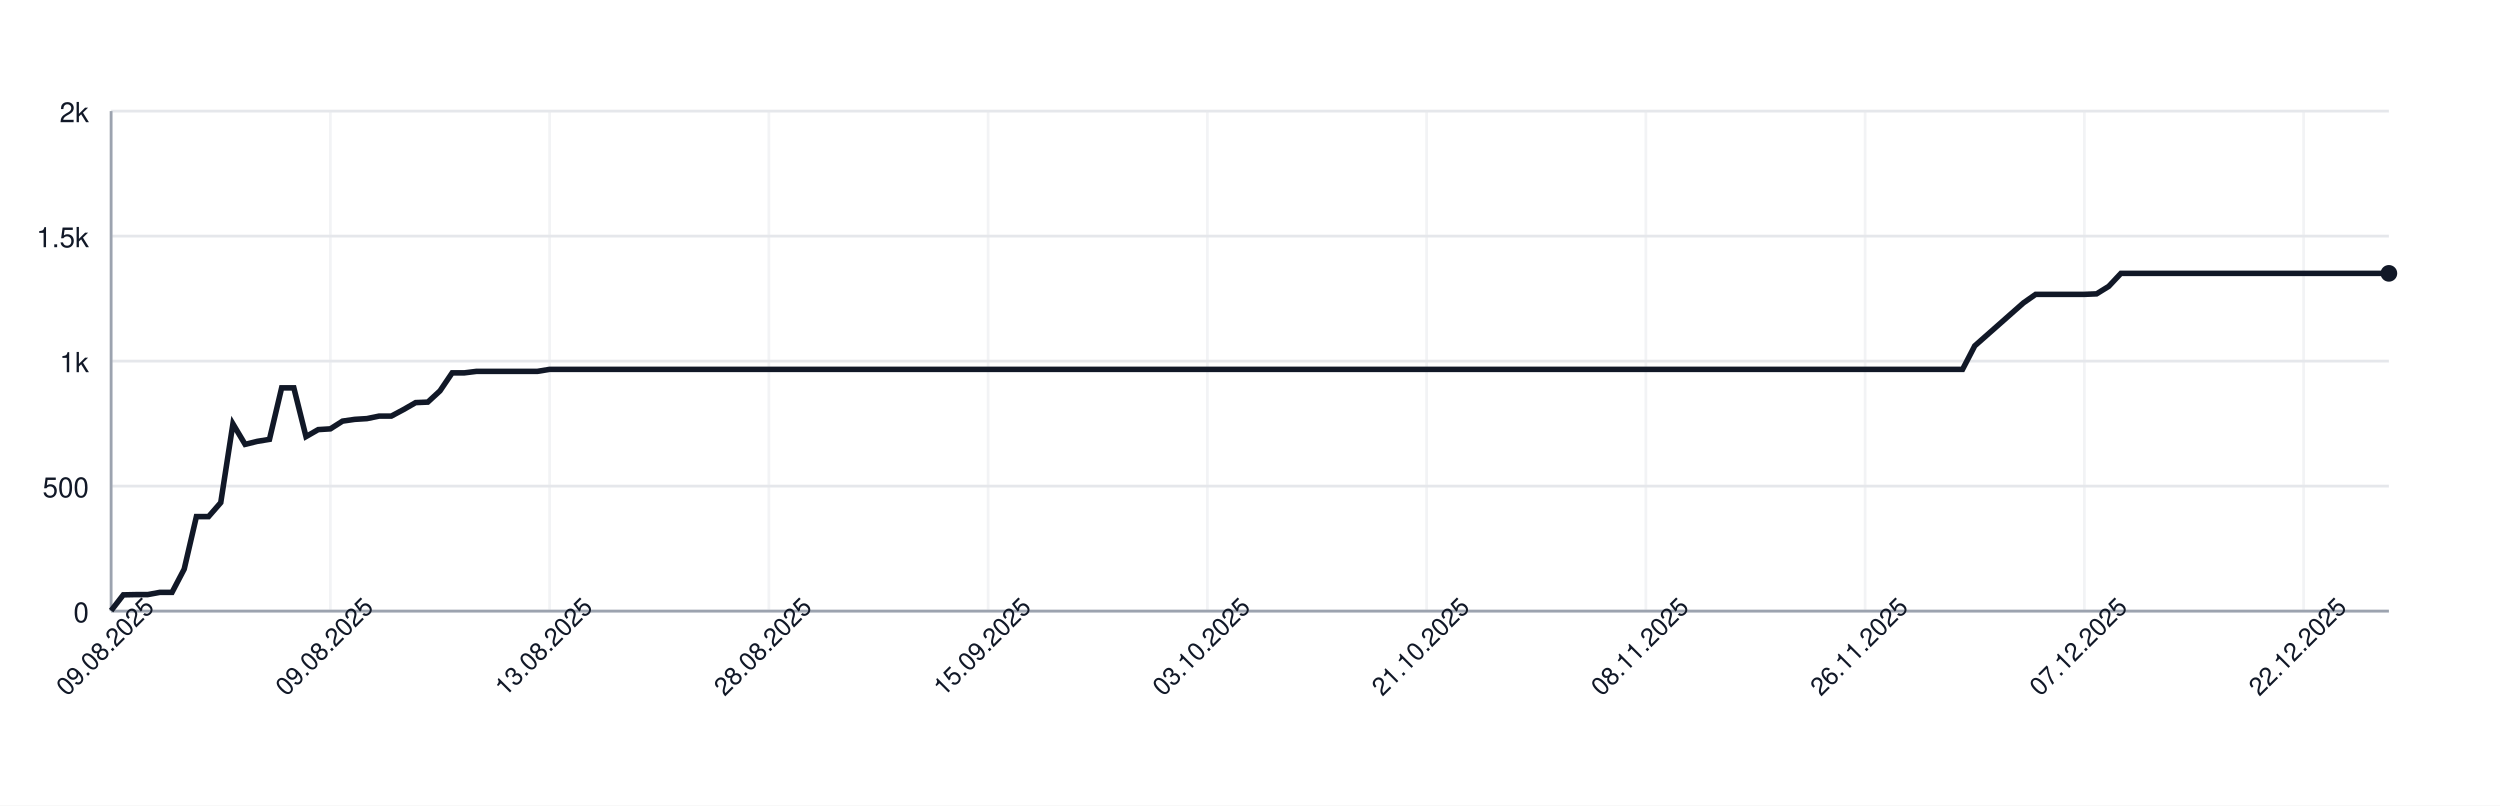
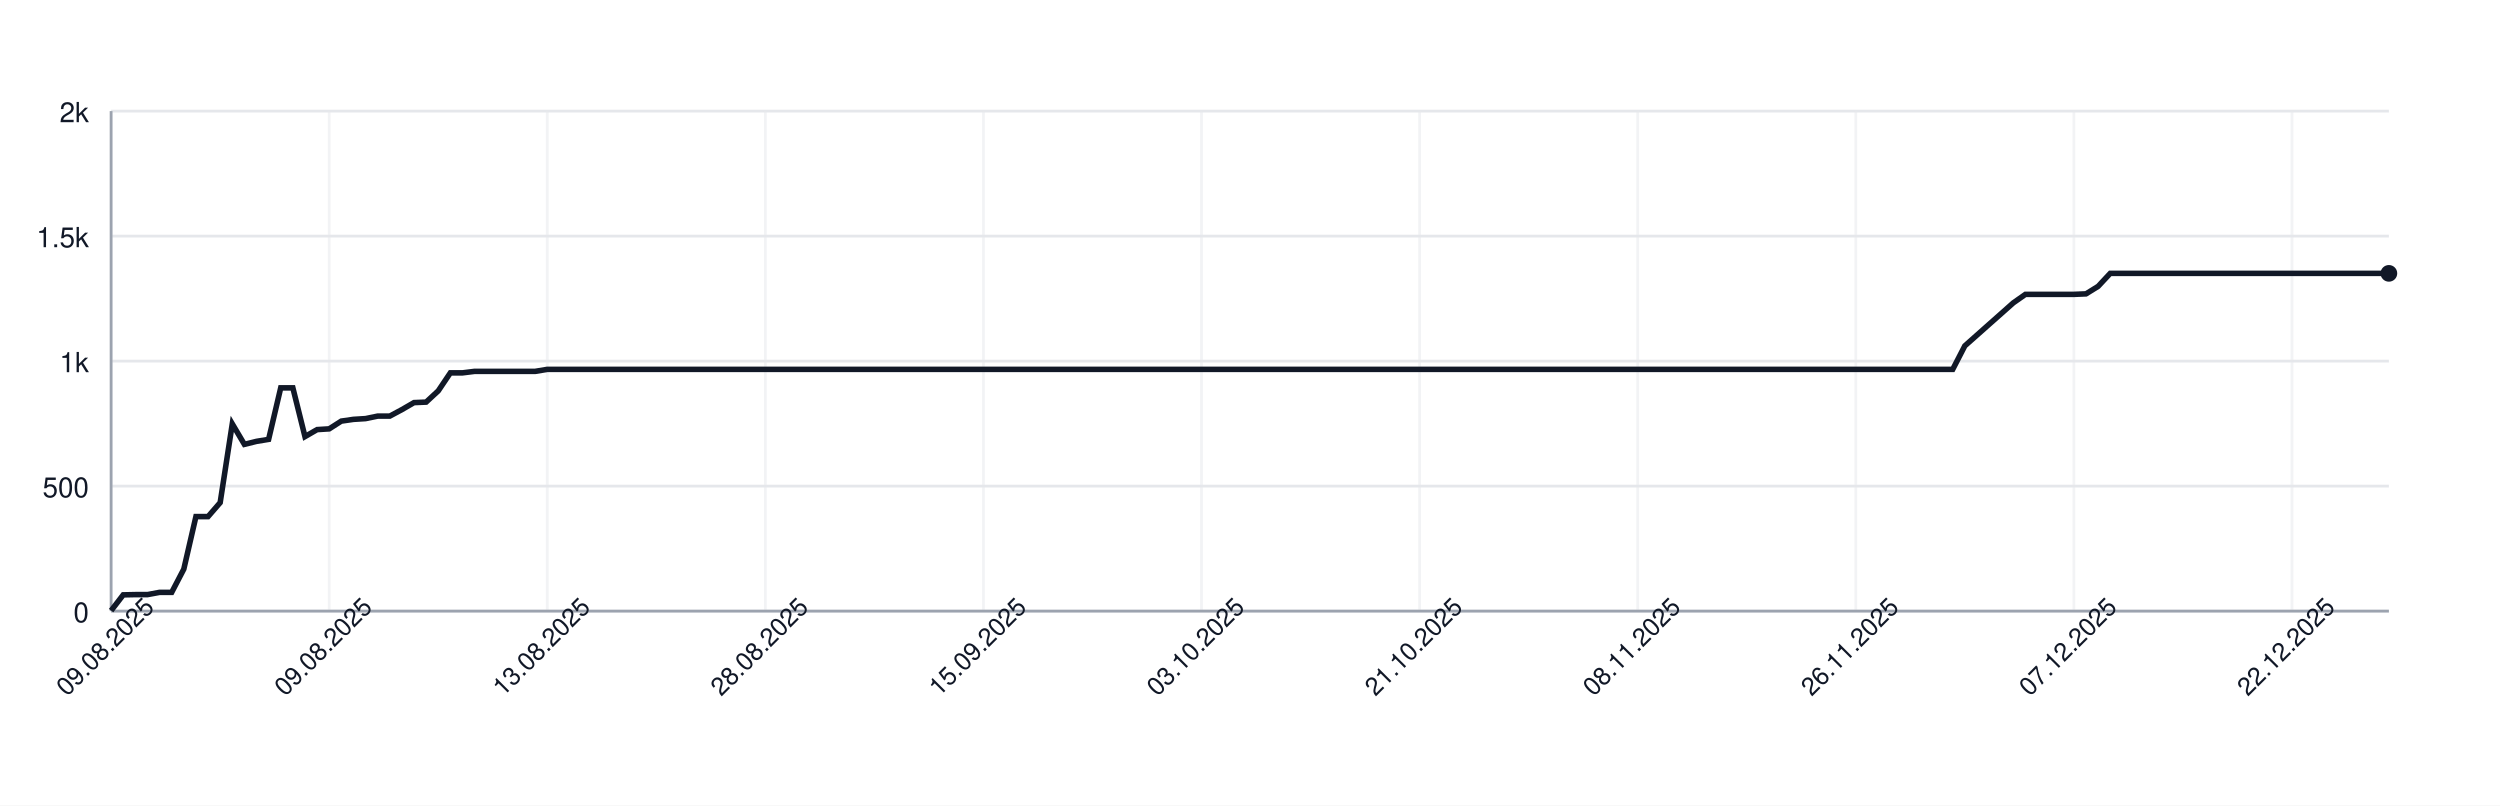
<svg xmlns="http://www.w3.org/2000/svg" width="900" height="290" style="font-family: -apple-system, BlinkMacSystemFont, 'Segoe UI', Helvetica, Arial, sans-serif;">
  <rect width="100%" height="100%" fill="white" />
  <g>
    <line x1="40" y1="220.00" x2="860" y2="220.00" stroke="#e5e7eb" />
    <text x="32" y="224.00" font-size="10" fill="#111827" text-anchor="end">0</text>
    <line x1="40" y1="175.00" x2="860" y2="175.00" stroke="#e5e7eb" />
    <text x="32" y="179.00" font-size="10" fill="#111827" text-anchor="end">500</text>
    <line x1="40" y1="130.00" x2="860" y2="130.00" stroke="#e5e7eb" />
    <text x="32" y="134.00" font-size="10" fill="#111827" text-anchor="end">1k</text>
    <line x1="40" y1="85.00" x2="860" y2="85.00" stroke="#e5e7eb" />
    <text x="32" y="89.00" font-size="10" fill="#111827" text-anchor="end">1.5k</text>
    <line x1="40" y1="40.00" x2="860" y2="40.00" stroke="#e5e7eb" />
    <text x="32" y="44.00" font-size="10" fill="#111827" text-anchor="end">2k</text>
    <line x1="40.00" y1="40" x2="40.00" y2="220" stroke="#e5e7eb" opacity="0.5" />
-     <line x1="118.93" y1="40" x2="118.93" y2="220" stroke="#e5e7eb" opacity="0.5" />
-     <line x1="197.86" y1="40" x2="197.86" y2="220" stroke="#e5e7eb" opacity="0.5" />
-     <line x1="276.79" y1="40" x2="276.79" y2="220" stroke="#e5e7eb" opacity="0.5" />
-     <line x1="355.72" y1="40" x2="355.72" y2="220" stroke="#e5e7eb" opacity="0.5" />
-     <line x1="434.65" y1="40" x2="434.65" y2="220" stroke="#e5e7eb" opacity="0.5" />
-     <line x1="513.58" y1="40" x2="513.58" y2="220" stroke="#e5e7eb" opacity="0.5" />
-     <line x1="592.51" y1="40" x2="592.51" y2="220" stroke="#e5e7eb" opacity="0.5" />
-     <line x1="671.44" y1="40" x2="671.44" y2="220" stroke="#e5e7eb" opacity="0.5" />
-     <line x1="750.37" y1="40" x2="750.37" y2="220" stroke="#e5e7eb" opacity="0.5" />
-     <line x1="829.30" y1="40" x2="829.30" y2="220" stroke="#e5e7eb" opacity="0.5" />
+     <line x1="118.51" y1="40" x2="118.51" y2="220" stroke="#e5e7eb" opacity="0.5" />
+     <line x1="197.02" y1="40" x2="197.02" y2="220" stroke="#e5e7eb" opacity="0.5" />
+     <line x1="275.53" y1="40" x2="275.53" y2="220" stroke="#e5e7eb" opacity="0.5" />
+     <line x1="354.04" y1="40" x2="354.04" y2="220" stroke="#e5e7eb" opacity="0.5" />
+     <line x1="432.55" y1="40" x2="432.55" y2="220" stroke="#e5e7eb" opacity="0.5" />
+     <line x1="511.06" y1="40" x2="511.06" y2="220" stroke="#e5e7eb" opacity="0.5" />
+     <line x1="589.57" y1="40" x2="589.57" y2="220" stroke="#e5e7eb" opacity="0.5" />
+     <line x1="668.09" y1="40" x2="668.09" y2="220" stroke="#e5e7eb" opacity="0.5" />
+     <line x1="746.60" y1="40" x2="746.60" y2="220" stroke="#e5e7eb" opacity="0.5" />
+     <line x1="825.11" y1="40" x2="825.11" y2="220" stroke="#e5e7eb" opacity="0.5" />
    <line x1="40" y1="220" x2="860" y2="220" stroke="#9ca3af" />
    <line x1="40" y1="40" x2="40" y2="220" stroke="#9ca3af" />
-     <path d="M 40.00 219.82 L 44.39 214.15 L 48.77 214.06 L 53.16 214.06 L 57.54 213.25 L 61.93 213.25 L 66.31 204.88 L 70.70 185.98 L 75.08 185.98 L 79.47 180.94 L 83.85 152.59 L 88.24 159.97 L 92.62 158.89 L 97.01 158.17 L 101.39 139.63 L 105.78 139.63 L 110.16 157.18 L 114.55 154.66 L 118.93 154.39 L 123.32 151.60 L 127.70 150.97 L 132.09 150.70 L 136.47 149.80 L 140.86 149.80 L 145.24 147.46 L 149.63 144.94 L 154.01 144.76 L 158.40 140.71 L 162.78 134.23 L 167.17 134.23 L 171.55 133.69 L 175.94 133.69 L 180.32 133.69 L 184.71 133.69 L 189.09 133.69 L 193.48 133.69 L 197.86 132.97 L 202.25 132.97 L 206.63 132.97 L 211.02 132.97 L 215.40 132.97 L 219.79 132.97 L 224.17 132.97 L 228.56 132.97 L 232.94 132.97 L 237.33 132.97 L 241.71 132.97 L 246.10 132.97 L 250.48 132.97 L 254.87 132.97 L 259.25 132.97 L 263.64 132.97 L 268.02 132.97 L 272.41 132.97 L 276.79 132.97 L 281.18 132.97 L 285.56 132.97 L 289.95 132.97 L 294.33 132.97 L 298.72 132.97 L 303.10 132.97 L 307.49 132.97 L 311.87 132.97 L 316.26 132.97 L 320.64 132.97 L 325.03 132.97 L 329.41 132.97 L 333.80 132.97 L 338.18 132.97 L 342.57 132.97 L 346.95 132.97 L 351.34 132.97 L 355.72 132.97 L 360.11 132.97 L 364.49 132.97 L 368.88 132.97 L 373.26 132.97 L 377.65 132.97 L 382.03 132.97 L 386.42 132.97 L 390.80 132.97 L 395.19 132.97 L 399.57 132.97 L 403.96 132.97 L 408.34 132.97 L 412.73 132.97 L 417.11 132.97 L 421.50 132.97 L 425.88 132.97 L 430.27 132.97 L 434.65 132.97 L 439.04 132.97 L 443.42 132.97 L 447.81 132.97 L 452.19 132.97 L 456.58 132.97 L 460.96 132.97 L 465.35 132.97 L 469.73 132.97 L 474.12 132.97 L 478.50 132.97 L 482.89 132.97 L 487.27 132.97 L 491.66 132.97 L 496.04 132.97 L 500.43 132.97 L 504.81 132.97 L 509.20 132.97 L 513.58 132.97 L 517.97 132.97 L 522.35 132.97 L 526.74 132.97 L 531.12 132.97 L 535.51 132.97 L 539.89 132.97 L 544.28 132.97 L 548.66 132.97 L 553.05 132.97 L 557.43 132.97 L 561.82 132.97 L 566.20 132.97 L 570.59 132.97 L 574.97 132.97 L 579.36 132.97 L 583.74 132.97 L 588.13 132.97 L 592.51 132.97 L 596.90 132.97 L 601.28 132.97 L 605.67 132.97 L 610.05 132.97 L 614.44 132.97 L 618.82 132.97 L 623.21 132.97 L 627.59 132.97 L 631.98 132.97 L 636.36 132.97 L 640.75 132.97 L 645.13 132.97 L 649.52 132.97 L 653.90 132.97 L 658.29 132.97 L 662.67 132.97 L 667.06 132.97 L 671.44 132.97 L 675.83 132.97 L 680.21 132.97 L 684.60 132.97 L 688.98 132.97 L 693.37 132.97 L 697.75 132.97 L 702.14 132.97 L 706.52 132.97 L 710.91 124.51 L 715.29 120.64 L 719.68 116.77 L 724.06 112.90 L 728.45 109.03 L 732.83 105.97 L 737.22 105.97 L 741.60 105.97 L 745.99 105.97 L 750.37 105.97 L 754.76 105.79 L 759.14 103.09 L 763.53 98.41 L 767.91 98.41 L 772.30 98.41 L 776.68 98.41 L 781.07 98.41 L 785.45 98.41 L 789.84 98.41 L 794.22 98.41 L 798.61 98.41 L 802.99 98.41 L 807.38 98.41 L 811.76 98.41 L 816.15 98.41 L 820.53 98.41 L 824.92 98.41 L 829.30 98.41 L 833.69 98.41 L 838.07 98.41 L 842.46 98.41 L 846.84 98.41 L 851.23 98.41 L 855.61 98.41 L 860.00 98.41" fill="none" stroke="#111827" stroke-width="2" />
+     <path d="M 40.00 219.82 L 44.36 214.15 L 48.72 214.06 L 53.09 214.06 L 57.45 213.25 L 61.81 213.25 L 66.17 204.88 L 70.53 185.98 L 74.89 185.98 L 79.26 180.94 L 83.62 152.59 L 87.98 159.97 L 92.34 158.89 L 96.70 158.17 L 101.06 139.63 L 105.43 139.63 L 109.79 157.18 L 114.15 154.66 L 118.51 154.39 L 122.87 151.60 L 127.23 150.97 L 131.60 150.70 L 135.96 149.80 L 140.32 149.80 L 144.68 147.46 L 149.04 144.94 L 153.40 144.76 L 157.77 140.71 L 162.13 134.23 L 166.49 134.23 L 170.85 133.69 L 175.21 133.69 L 179.57 133.69 L 183.94 133.69 L 188.30 133.69 L 192.66 133.69 L 197.02 132.97 L 201.38 132.97 L 205.74 132.97 L 210.11 132.97 L 214.47 132.97 L 218.83 132.97 L 223.19 132.97 L 227.55 132.97 L 231.91 132.97 L 236.28 132.97 L 240.64 132.97 L 245.00 132.97 L 249.36 132.97 L 253.72 132.97 L 258.09 132.97 L 262.45 132.97 L 266.81 132.97 L 271.17 132.97 L 275.53 132.97 L 279.89 132.97 L 284.26 132.97 L 288.62 132.97 L 292.98 132.97 L 297.34 132.97 L 301.70 132.97 L 306.06 132.97 L 310.43 132.97 L 314.79 132.97 L 319.15 132.97 L 323.51 132.97 L 327.87 132.97 L 332.23 132.97 L 336.60 132.97 L 340.96 132.97 L 345.32 132.97 L 349.68 132.97 L 354.04 132.97 L 358.40 132.97 L 362.77 132.97 L 367.13 132.97 L 371.49 132.97 L 375.85 132.97 L 380.21 132.97 L 384.57 132.97 L 388.94 132.97 L 393.30 132.97 L 397.66 132.97 L 402.02 132.97 L 406.38 132.97 L 410.74 132.97 L 415.11 132.97 L 419.47 132.97 L 423.83 132.97 L 428.19 132.97 L 432.55 132.97 L 436.91 132.97 L 441.28 132.97 L 445.64 132.97 L 450.00 132.97 L 454.36 132.97 L 458.72 132.97 L 463.09 132.97 L 467.45 132.97 L 471.81 132.97 L 476.17 132.97 L 480.53 132.97 L 484.89 132.97 L 489.26 132.97 L 493.62 132.97 L 497.98 132.97 L 502.34 132.97 L 506.70 132.97 L 511.06 132.97 L 515.43 132.97 L 519.79 132.97 L 524.15 132.97 L 528.51 132.97 L 532.87 132.97 L 537.23 132.97 L 541.60 132.97 L 545.96 132.97 L 550.32 132.97 L 554.68 132.97 L 559.04 132.97 L 563.40 132.97 L 567.77 132.97 L 572.13 132.97 L 576.49 132.97 L 580.85 132.97 L 585.21 132.97 L 589.57 132.97 L 593.94 132.97 L 598.30 132.97 L 602.66 132.97 L 607.02 132.97 L 611.38 132.97 L 615.74 132.97 L 620.11 132.97 L 624.47 132.97 L 628.83 132.97 L 633.19 132.97 L 637.55 132.97 L 641.91 132.97 L 646.28 132.97 L 650.64 132.97 L 655.00 132.97 L 659.36 132.97 L 663.72 132.97 L 668.09 132.97 L 672.45 132.97 L 676.81 132.97 L 681.17 132.97 L 685.53 132.97 L 689.89 132.97 L 694.26 132.97 L 698.62 132.97 L 702.98 132.97 L 707.34 124.51 L 711.70 120.64 L 716.06 116.77 L 720.43 112.90 L 724.79 109.03 L 729.15 105.97 L 733.51 105.97 L 737.87 105.97 L 742.23 105.97 L 746.60 105.97 L 750.96 105.79 L 755.32 103.09 L 759.68 98.41 L 764.04 98.41 L 768.40 98.41 L 772.77 98.41 L 777.13 98.41 L 781.49 98.41 L 785.85 98.41 L 790.21 98.41 L 794.57 98.41 L 798.94 98.41 L 803.30 98.41 L 807.66 98.41 L 812.02 98.41 L 816.38 98.41 L 820.74 98.41 L 825.11 98.41 L 829.47 98.41 L 833.83 98.41 L 838.19 98.41 L 842.55 98.41 L 846.91 98.41 L 851.28 98.41 L 855.64 98.41 L 860.00 98.41" fill="none" stroke="#111827" stroke-width="2" />
    <circle cx="860.00" cy="98.41" r="3" fill="#111827" />
    <text x="40.00" y="235.00" font-size="9" fill="#111827" text-anchor="middle" transform="rotate(-45 40.00 235.00)">09.08.2025</text>
-     <text x="118.93" y="235.00" font-size="9" fill="#111827" text-anchor="middle" transform="rotate(-45 118.93 235.00)">09.08.2025</text>
-     <text x="197.86" y="235.00" font-size="9" fill="#111827" text-anchor="middle" transform="rotate(-45 197.86 235.00)">13.08.2025</text>
-     <text x="276.79" y="235.00" font-size="9" fill="#111827" text-anchor="middle" transform="rotate(-45 276.79 235.00)">28.08.2025</text>
-     <text x="355.72" y="235.00" font-size="9" fill="#111827" text-anchor="middle" transform="rotate(-45 355.72 235.00)">15.09.2025</text>
-     <text x="434.65" y="235.00" font-size="9" fill="#111827" text-anchor="middle" transform="rotate(-45 434.65 235.00)">03.10.2025</text>
-     <text x="513.58" y="235.00" font-size="9" fill="#111827" text-anchor="middle" transform="rotate(-45 513.58 235.00)">21.10.2025</text>
-     <text x="592.51" y="235.00" font-size="9" fill="#111827" text-anchor="middle" transform="rotate(-45 592.51 235.00)">08.11.2025</text>
-     <text x="671.44" y="235.00" font-size="9" fill="#111827" text-anchor="middle" transform="rotate(-45 671.44 235.00)">26.11.2025</text>
-     <text x="750.37" y="235.00" font-size="9" fill="#111827" text-anchor="middle" transform="rotate(-45 750.37 235.00)">07.12.2025</text>
-     <text x="829.30" y="235.00" font-size="9" fill="#111827" text-anchor="middle" transform="rotate(-45 829.30 235.00)">22.12.2025</text>
+     <text x="118.51" y="235.00" font-size="9" fill="#111827" text-anchor="middle" transform="rotate(-45 118.51 235.00)">09.08.2025</text>
+     <text x="197.02" y="235.00" font-size="9" fill="#111827" text-anchor="middle" transform="rotate(-45 197.02 235.00)">13.08.2025</text>
+     <text x="275.53" y="235.00" font-size="9" fill="#111827" text-anchor="middle" transform="rotate(-45 275.53 235.00)">28.08.2025</text>
+     <text x="354.04" y="235.00" font-size="9" fill="#111827" text-anchor="middle" transform="rotate(-45 354.04 235.00)">15.09.2025</text>
+     <text x="432.55" y="235.00" font-size="9" fill="#111827" text-anchor="middle" transform="rotate(-45 432.55 235.00)">03.10.2025</text>
+     <text x="511.06" y="235.00" font-size="9" fill="#111827" text-anchor="middle" transform="rotate(-45 511.06 235.00)">21.10.2025</text>
+     <text x="589.57" y="235.00" font-size="9" fill="#111827" text-anchor="middle" transform="rotate(-45 589.57 235.00)">08.11.2025</text>
+     <text x="668.09" y="235.00" font-size="9" fill="#111827" text-anchor="middle" transform="rotate(-45 668.09 235.00)">26.11.2025</text>
+     <text x="746.60" y="235.00" font-size="9" fill="#111827" text-anchor="middle" transform="rotate(-45 746.60 235.00)">07.12.2025</text>
+     <text x="825.11" y="235.00" font-size="9" fill="#111827" text-anchor="middle" transform="rotate(-45 825.11 235.00)">22.12.2025</text>
  </g>
</svg>
